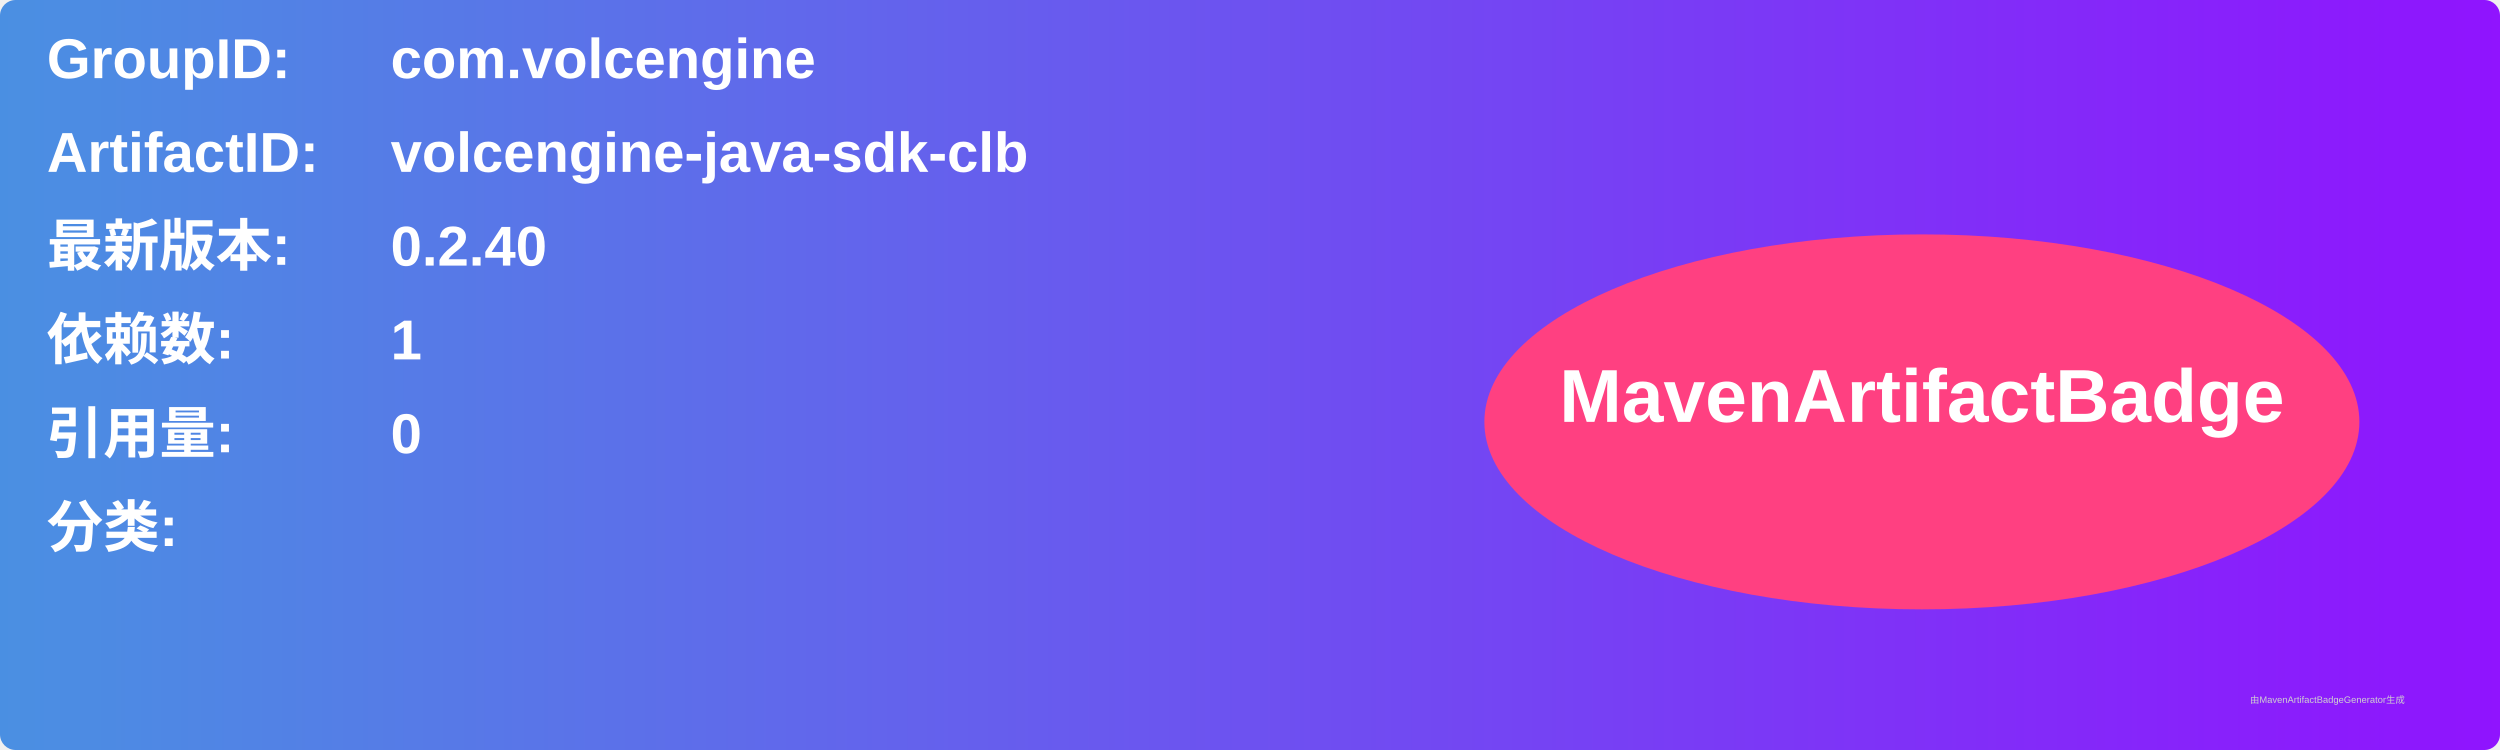
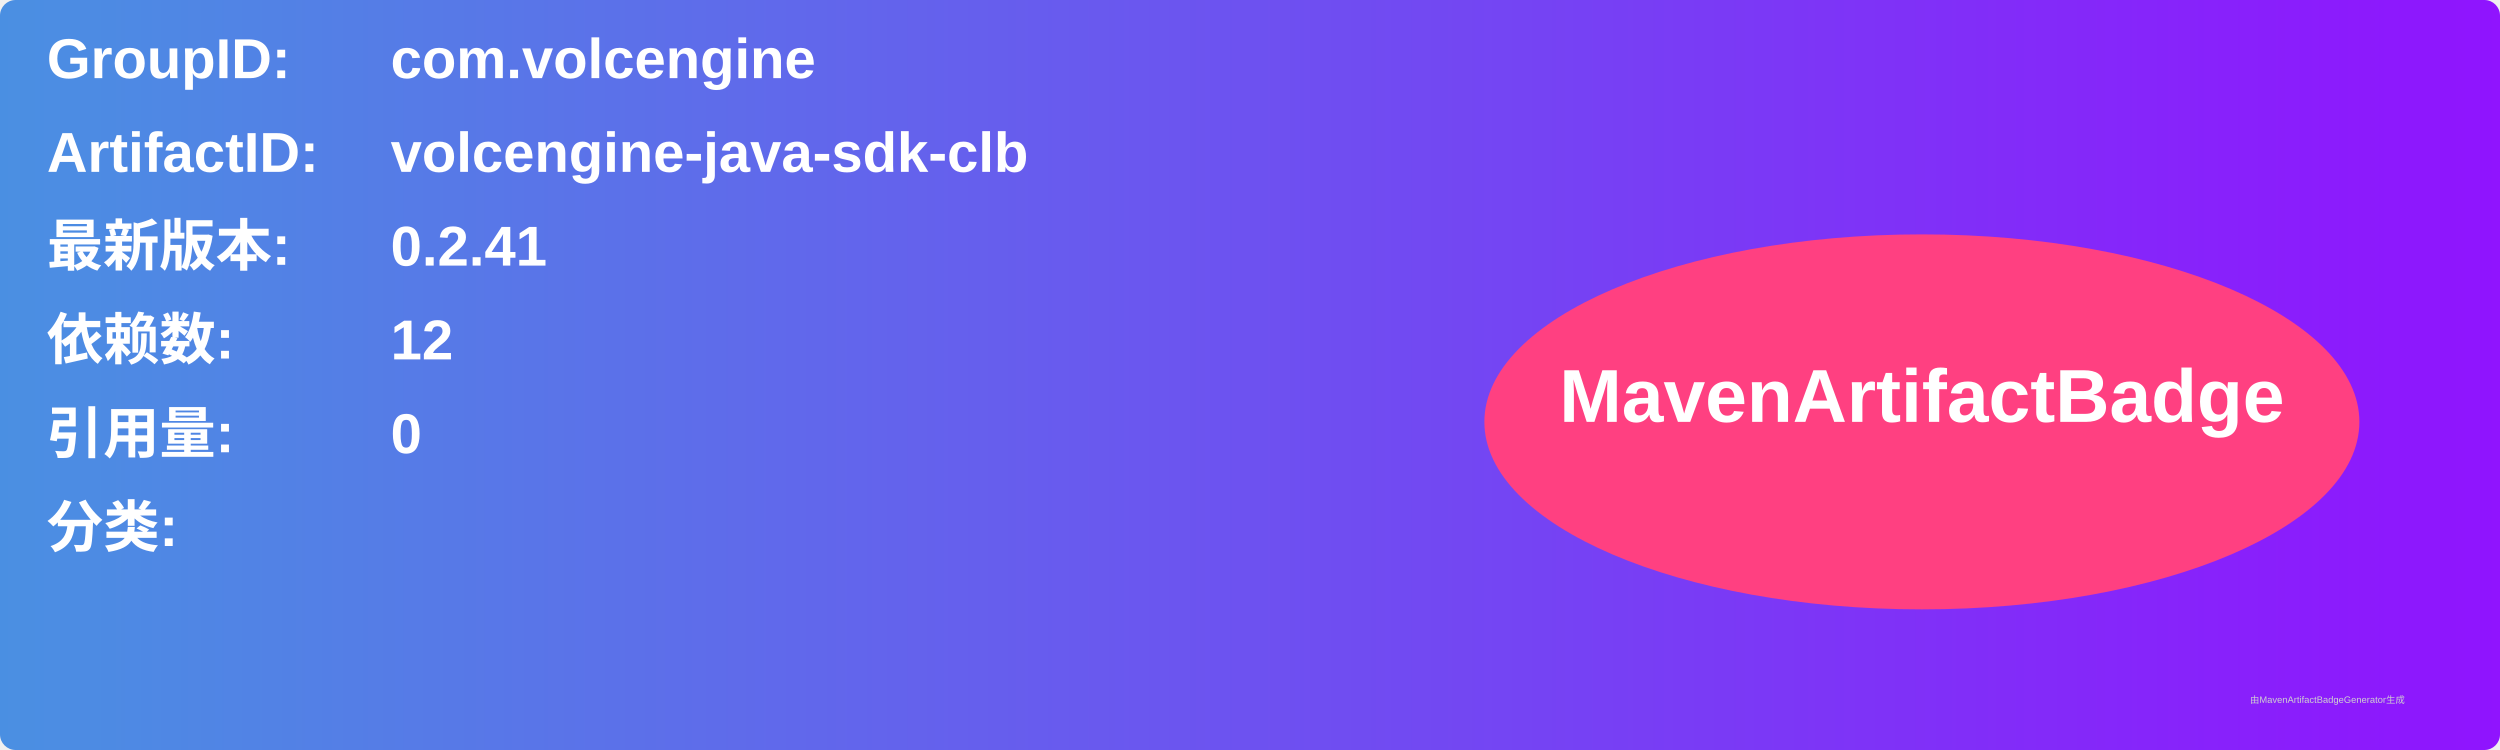
<svg xmlns="http://www.w3.org/2000/svg" width="800" height="240" viewBox="0 0 800 240">
  <linearGradient id="grad" x1="0%" y1="0%" x2="100%" y2="0%">
    <stop offset="0%" stop-color="#4a90e2" />
    <stop offset="100%" stop-color="#9013fe" />
  </linearGradient>
  <rect width="100%" height="100%" rx="5" ry="5" fill="url(#grad)" />
  <g transform="translate(15, 15)">
    <text x="0" y="10" font-family="Arial" font-size="18" fill="white" font-weight="bold" width="260">GroupID:</text>
    <text x="110" y="10" font-family="Arial" font-size="18" fill="white" font-weight="bold" width="460">com.volcengine</text>
    <text x="0" y="40" font-family="Arial" font-size="18" fill="white" font-weight="bold" width="260">ArtifactID:</text>
    <text x="110" y="40" font-family="Arial" font-size="18" fill="white" font-weight="bold" width="460">volcengine-java-sdk-clb</text>
    <text x="0" y="70" font-family="Arial" font-size="18" fill="white" font-weight="bold">最新版本:</text>
    <text x="110" y="70" font-family="Arial" font-size="18" fill="white" font-weight="bold">
-       <tspan font-weight="bold">0.2.40</tspan>
+       <tspan font-weight="bold">0.2.41</tspan>
    </text>
    <text x="0" y="100" font-family="Arial" font-size="18" fill="white" font-weight="bold">依赖数: </text>
    <text x="110" y="100" font-family="Arial" font-size="18" fill="white">
-       <tspan font-weight="bold">1</tspan>
+       <tspan font-weight="bold">12</tspan>
    </text>
    <text x="0" y="130" font-family="Arial" font-size="18" fill="white" font-weight="bold">引用量: </text>
    <text x="110" y="130" font-family="Arial" font-size="18" fill="white">
      <tspan font-weight="bold">0</tspan>
    </text>
    <text x="0" y="160" font-family="Arial" font-size="18" fill="white" font-weight="bold">分类:</text>
    <text x="10" y="190" font-family="Arial" font-size="10" fill="white">
      <tspan font-weight="bold" />
    </text>
    <ellipse cx="600" cy="120" rx="140" ry="60" fill="#ff4081" />
    <text x="600" y="120" text-anchor="middle" font-family="Arial" font-size="24" fill="white" font-weight="bold">MavenArtifactBadge</text>
  </g>
  <text x="720" y="225" font-family="Arial" font-size="3" fill="#d0d0d0">由MavenArtifactBadgeGenerator生成</text>
</svg>
